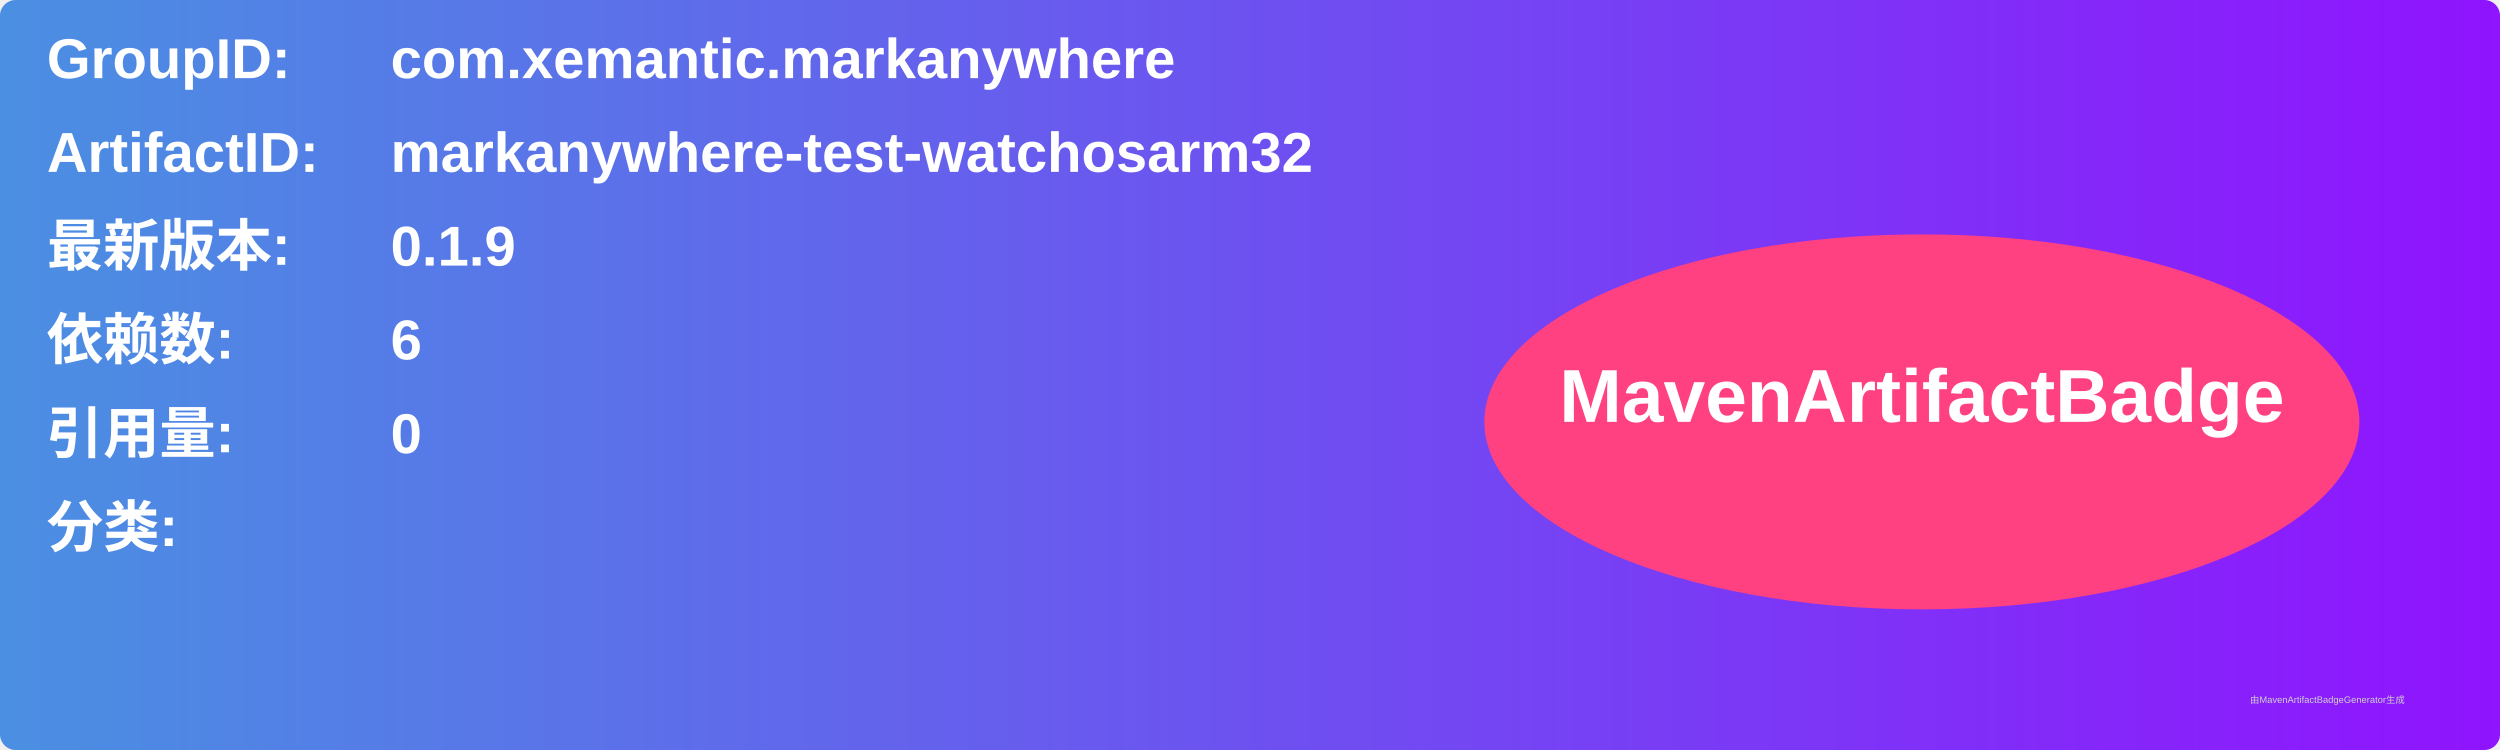
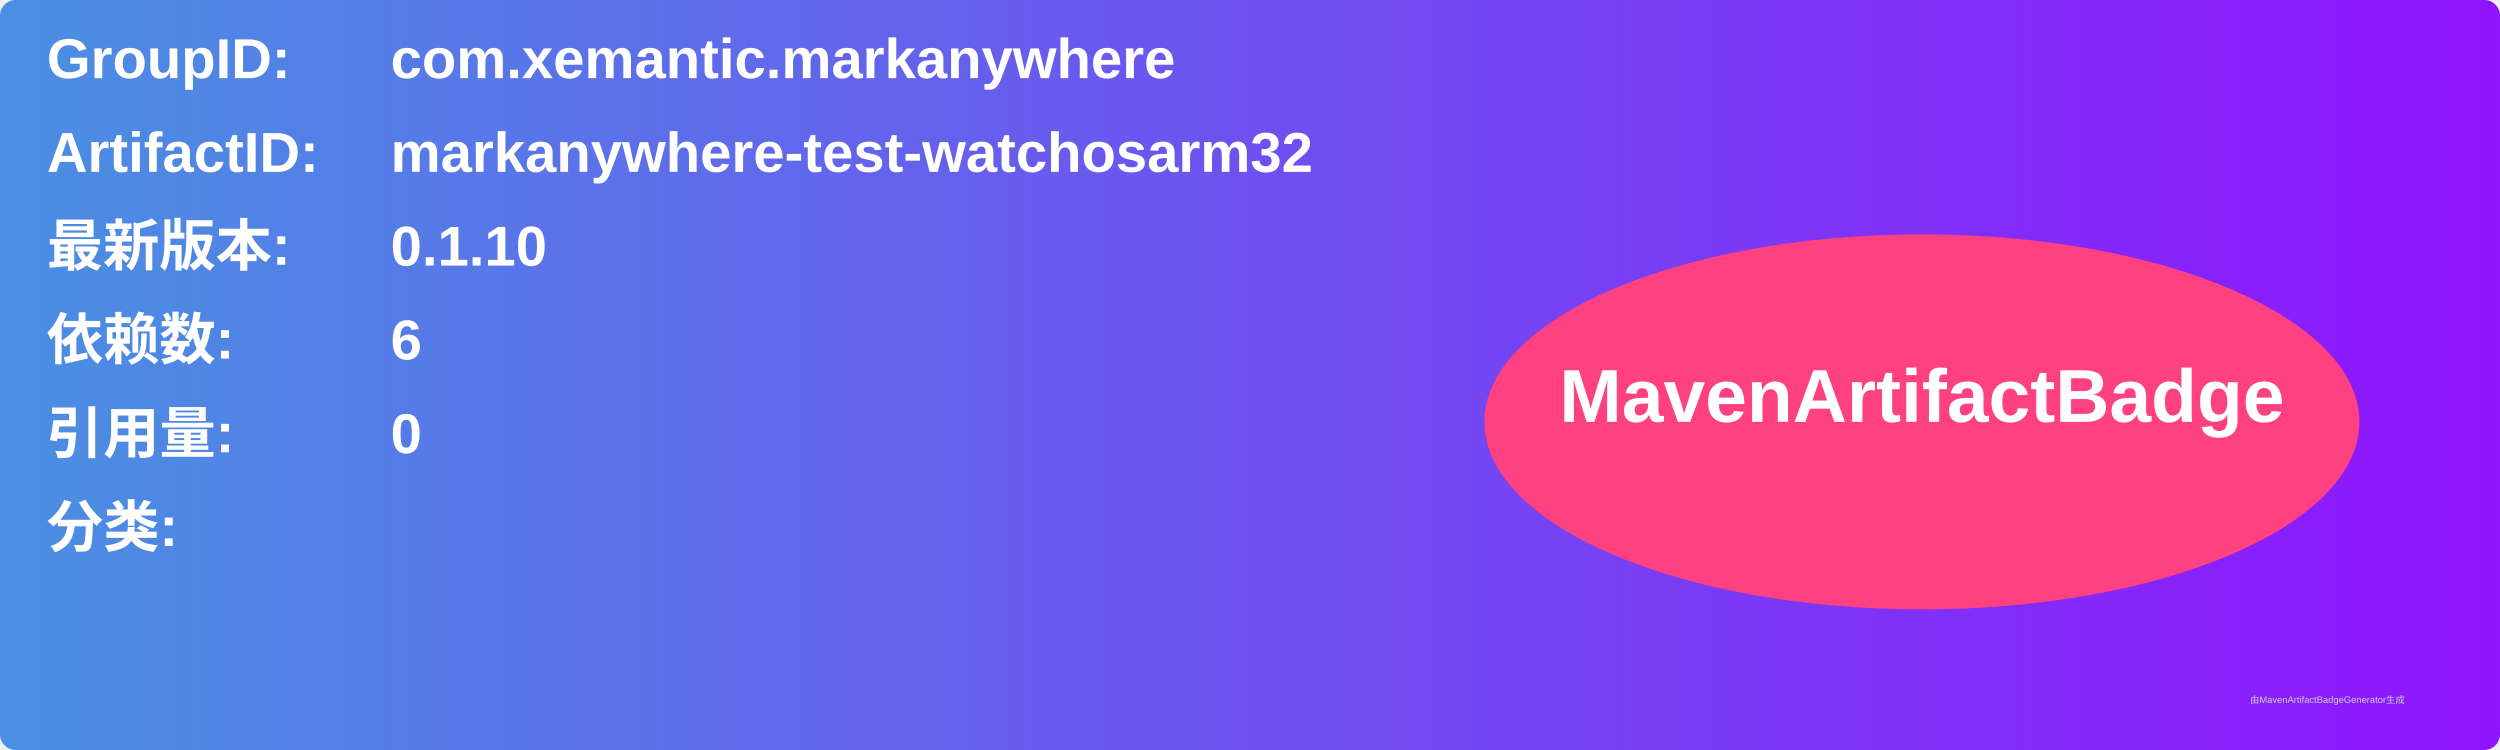
<svg xmlns="http://www.w3.org/2000/svg" width="800" height="240" viewBox="0 0 800 240">
  <linearGradient id="grad" x1="0%" y1="0%" x2="100%" y2="0%">
    <stop offset="0%" stop-color="#4a90e2" />
    <stop offset="100%" stop-color="#9013fe" />
  </linearGradient>
  <rect width="100%" height="100%" rx="5" ry="5" fill="url(#grad)" />
  <g transform="translate(15, 15)">
    <text x="0" y="10" font-family="Arial" font-size="18" fill="white" font-weight="bold" width="260">GroupID:</text>
    <text x="110" y="10" font-family="Arial" font-size="18" fill="white" font-weight="bold" width="460">com.xemantic.markanywhere</text>
    <text x="0" y="40" font-family="Arial" font-size="18" fill="white" font-weight="bold" width="260">ArtifactID:</text>
    <text x="110" y="40" font-family="Arial" font-size="18" fill="white" font-weight="bold" width="460">markanywhere-test-watchosarm32</text>
    <text x="0" y="70" font-family="Arial" font-size="18" fill="white" font-weight="bold">最新版本:</text>
    <text x="110" y="70" font-family="Arial" font-size="18" fill="white" font-weight="bold">
-       <tspan font-weight="bold">0.1.9</tspan>
+       <tspan font-weight="bold">0.1.10</tspan>
    </text>
    <text x="0" y="100" font-family="Arial" font-size="18" fill="white" font-weight="bold">依赖数: </text>
    <text x="110" y="100" font-family="Arial" font-size="18" fill="white">
      <tspan font-weight="bold">6</tspan>
    </text>
    <text x="0" y="130" font-family="Arial" font-size="18" fill="white" font-weight="bold">引用量: </text>
    <text x="110" y="130" font-family="Arial" font-size="18" fill="white">
      <tspan font-weight="bold">0</tspan>
    </text>
    <text x="0" y="160" font-family="Arial" font-size="18" fill="white" font-weight="bold">分类:</text>
    <text x="10" y="190" font-family="Arial" font-size="10" fill="white">
      <tspan font-weight="bold" />
    </text>
    <ellipse cx="600" cy="120" rx="140" ry="60" fill="#ff4081" />
    <text x="600" y="120" text-anchor="middle" font-family="Arial" font-size="24" fill="white" font-weight="bold">MavenArtifactBadge</text>
  </g>
  <text x="720" y="225" font-family="Arial" font-size="3" fill="#d0d0d0">由MavenArtifactBadgeGenerator生成</text>
</svg>
